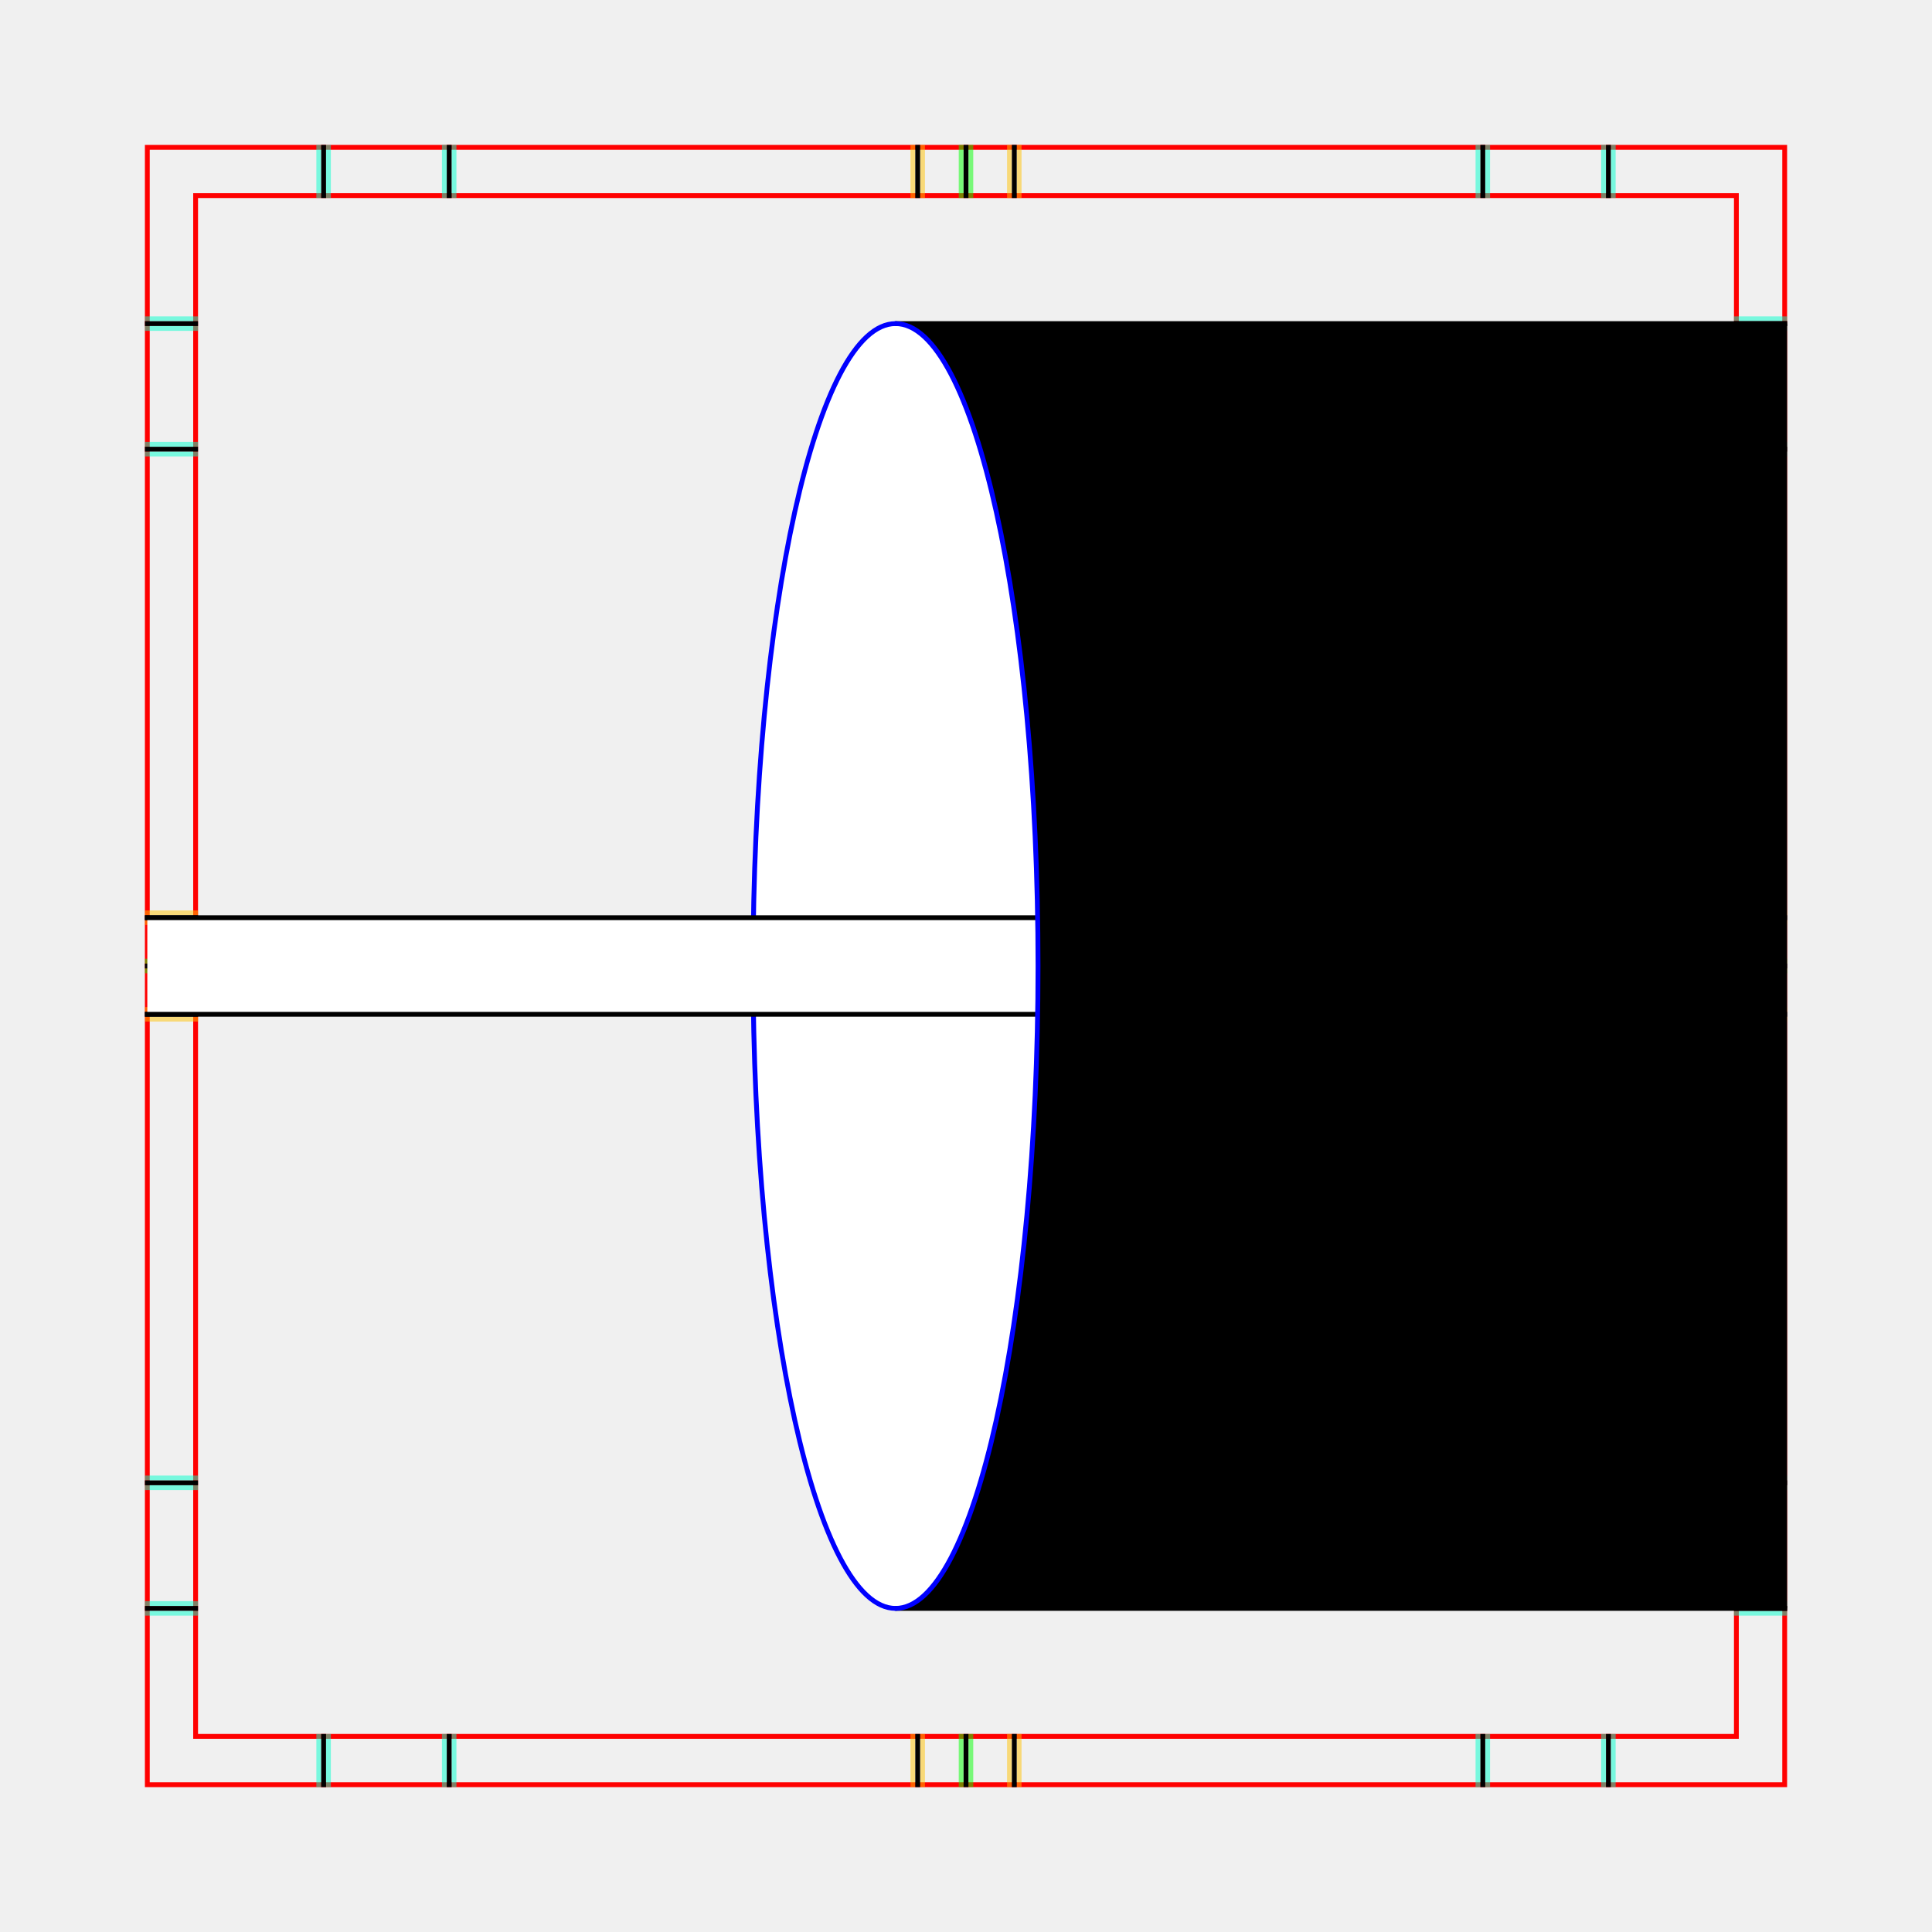
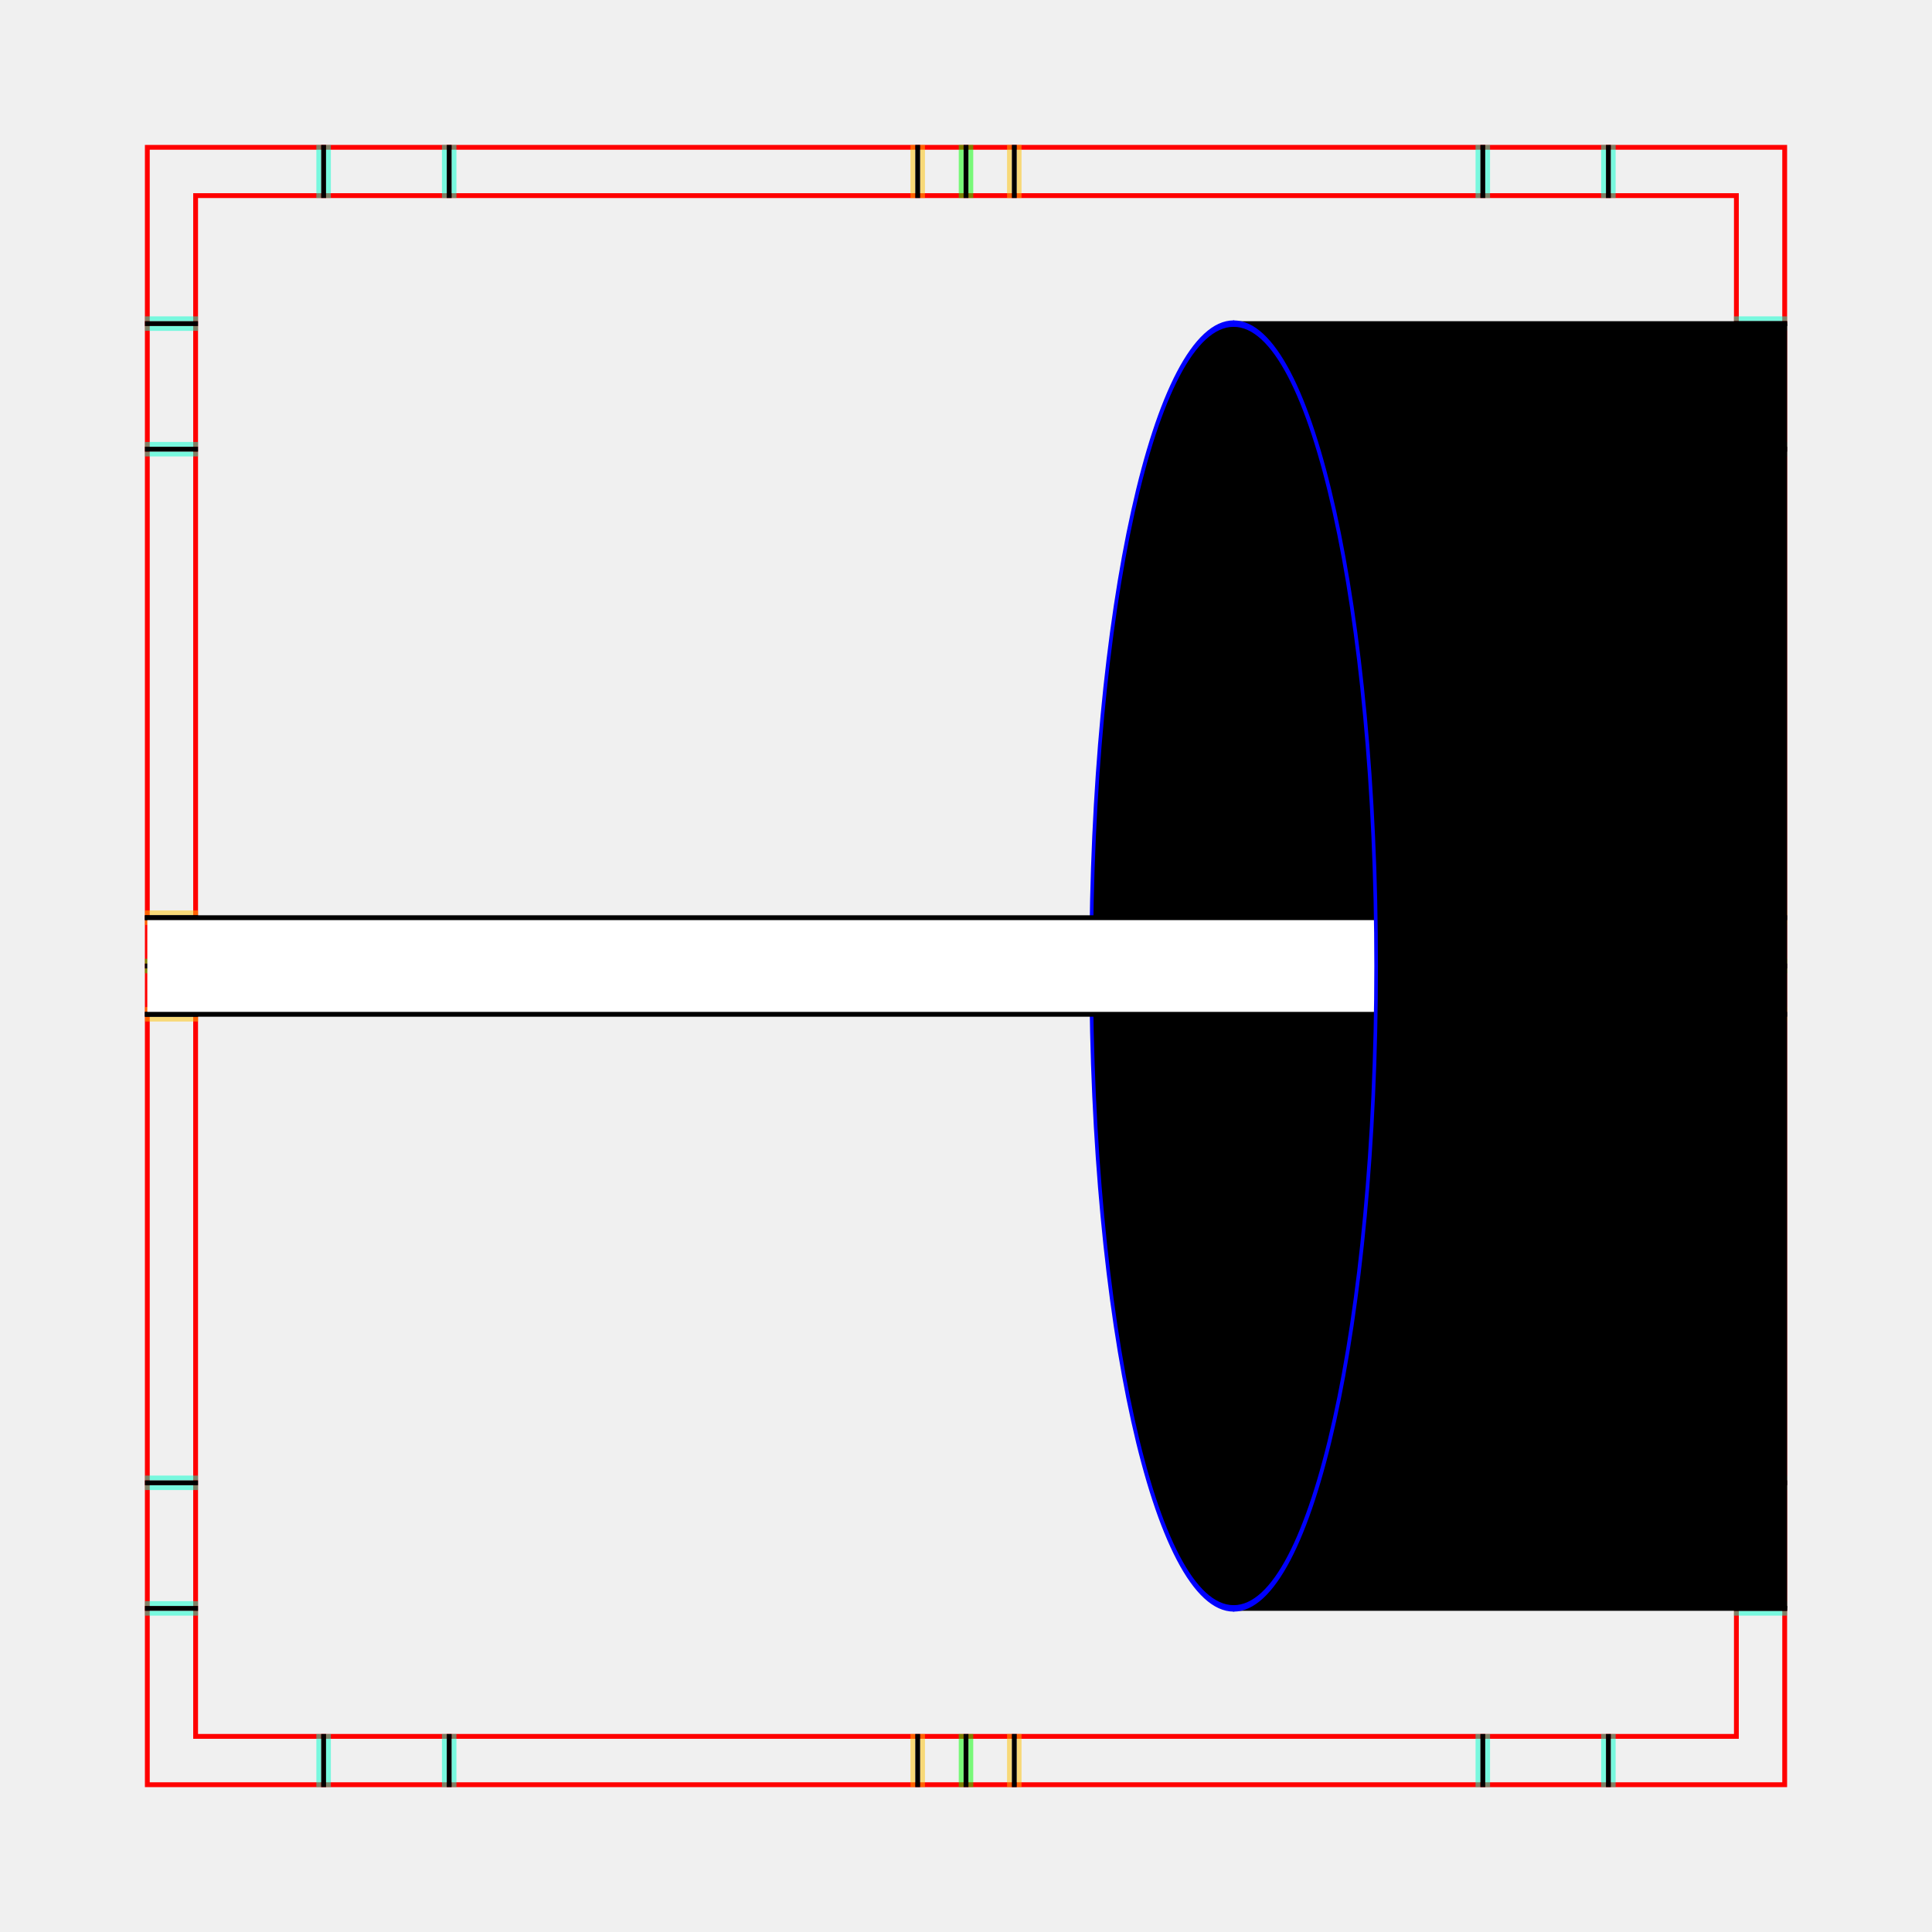
<svg xmlns="http://www.w3.org/2000/svg" style="display:inline" version="1.1" id="svg2902" height="400" width="400">
  <defs id="defs2904" />
  <g id="XX_referenz" style="display:inline">
    <path id="innerframe" style="fill:none;stroke:#ff0000;stroke-width:1;stroke-linecap:round;stroke-linejoin:miter;stroke-miterlimit:3.9;stroke-opacity:1;stroke-dasharray:none" d="m 40.5,40.5 319,0 0,319 -319,0 0,-319 z" />
    <path id="outerframe" style="fill:none;stroke:#ff0000;stroke-width:1;stroke-linecap:round;stroke-linejoin:miter;stroke-miterlimit:3.9;stroke-opacity:1;stroke-dasharray:none;display:inline" d="m 30.5,30.5 339,0 0,339 -339,0 0,-339 z" />
    <path style="opacity:0.5;fill:none;stroke:#ffc200;stroke-width:1px;stroke-linecap:square;stroke-linejoin:miter;stroke-opacity:1;display:inline" d="m 189,30.5 0,10" id="ref-S-top-1" />
    <path style="opacity:0.5;fill:none;stroke:#ffc200;stroke-width:1px;stroke-linecap:square;stroke-linejoin:miter;stroke-opacity:1;display:inline" d="m 191,30.5 0,10" id="ref-S-top-2" />
    <path style="opacity:0.5;fill:none;stroke:#ffc200;stroke-width:1px;stroke-linecap:square;stroke-linejoin:miter;stroke-opacity:1;display:inline" d="m 209,30.5 0,10" id="ref-S-top-3" />
    <path style="opacity:0.5;fill:none;stroke:#ffc200;stroke-width:1px;stroke-linecap:square;stroke-linejoin:miter;stroke-opacity:1;display:inline" d="m 211,30.5 0,10" id="ref-S-top-4" />
    <path style="opacity:0.5;fill:none;stroke:#00ff00;stroke-width:1px;stroke-linecap:square;stroke-linejoin:miter;stroke-opacity:1;display:inline" d="m 199,30.5 0,10" id="ref-I-top-1" />
    <path style="opacity:0.5;fill:none;stroke:#00ff00;stroke-width:1px;stroke-linecap:square;stroke-linejoin:miter;stroke-opacity:1;display:inline" d="m 201,30.5 0,10" id="ref-I-top-2" />
    <path style="opacity:0.5;color:#000000;fill:none;stroke:#00ffcc;stroke-width:1px;stroke-linecap:square;stroke-linejoin:miter;stroke-miterlimit:4;stroke-opacity:1;stroke-dasharray:none;stroke-dashoffset:0;marker:none;visibility:visible;display:inline;overflow:visible;enable-background:accumulate" d="m 66,30.5 0,10" id="ref-C-top-1" />
    <path style="opacity:0.5;color:#000000;fill:none;stroke:#00ffcc;stroke-width:1px;stroke-linecap:square;stroke-linejoin:miter;stroke-miterlimit:4;stroke-opacity:1;stroke-dasharray:none;stroke-dashoffset:0;marker:none;visibility:visible;display:inline;overflow:visible;enable-background:accumulate" d="m 68,30.5 0,10" id="ref-C-top-2" />
    <path style="opacity:0.5;color:#000000;fill:none;stroke:#00ffcc;stroke-width:1px;stroke-linecap:square;stroke-linejoin:miter;stroke-miterlimit:4;stroke-opacity:1;stroke-dasharray:none;stroke-dashoffset:0;marker:none;visibility:visible;display:inline;overflow:visible;enable-background:accumulate" d="m 92,30.5 0,10" id="ref-C-top-3" />
    <path style="opacity:0.5;color:#000000;fill:none;stroke:#00ffcc;stroke-width:1px;stroke-linecap:square;stroke-linejoin:miter;stroke-miterlimit:4;stroke-opacity:1;stroke-dasharray:none;stroke-dashoffset:0;marker:none;visibility:visible;display:inline;overflow:visible;enable-background:accumulate" d="m 94,30.5 0,10" id="ref-C-top-4" />
    <path style="opacity:0.5;color:#000000;fill:none;stroke:#00ffcc;stroke-width:1px;stroke-linecap:square;stroke-linejoin:miter;stroke-miterlimit:4;stroke-opacity:1;stroke-dasharray:none;stroke-dashoffset:0;marker:none;visibility:visible;display:inline;overflow:visible;enable-background:accumulate" d="m 306,30.5 0,10" id="ref-C-top-5" />
    <path style="opacity:0.5;color:#000000;fill:none;stroke:#00ffcc;stroke-width:1px;stroke-linecap:square;stroke-linejoin:miter;stroke-miterlimit:4;stroke-opacity:1;stroke-dasharray:none;stroke-dashoffset:0;marker:none;visibility:visible;display:inline;overflow:visible;enable-background:accumulate" d="m 308,30.5 0,10" id="ref-C-top-6" />
    <path style="opacity:0.5;color:#000000;fill:none;stroke:#00ffcc;stroke-width:1px;stroke-linecap:square;stroke-linejoin:miter;stroke-miterlimit:4;stroke-opacity:1;stroke-dasharray:none;stroke-dashoffset:0;marker:none;visibility:visible;display:inline;overflow:visible;enable-background:accumulate" d="m 332,30.5 0,10" id="ref-C-top-7" />
    <path style="opacity:0.5;color:#000000;fill:none;stroke:#00ffcc;stroke-width:1px;stroke-linecap:square;stroke-linejoin:miter;stroke-miterlimit:4;stroke-opacity:1;stroke-dasharray:none;stroke-dashoffset:0;marker:none;visibility:visible;display:inline;overflow:visible;enable-background:accumulate" d="m 334,30.5 0,10" id="ref-C-top-8" />
    <path style="color:#000000;fill:none;stroke:#000000;stroke-width:1px;stroke-linecap:square;stroke-linejoin:miter;stroke-miterlimit:4;stroke-opacity:1;stroke-dasharray:none;stroke-dashoffset:0;marker:none;visibility:visible;display:inline;overflow:visible;enable-background:accumulate" d="m 190,30.5 0,10" id="S-top-1" />
    <path style="color:#000000;fill:none;stroke:#000000;stroke-width:1px;stroke-linecap:square;stroke-linejoin:miter;stroke-miterlimit:4;stroke-opacity:1;stroke-dasharray:none;stroke-dashoffset:0;marker:none;visibility:visible;display:inline;overflow:visible;enable-background:accumulate" d="m 210,30.5 0,10" id="S-top-2" />
    <path style="fill:none;stroke:#000000;stroke-width:1px;stroke-linecap:square;stroke-linejoin:miter;stroke-opacity:1;display:inline" d="m 200,30.5 0,10" id="I-top-1" />
    <path style="color:#000000;fill:none;stroke:#000000;stroke-width:1px;stroke-linecap:square;stroke-linejoin:miter;stroke-miterlimit:4;stroke-opacity:1;stroke-dasharray:none;stroke-dashoffset:0;marker:none;visibility:visible;display:inline;overflow:visible;enable-background:accumulate" d="m 67,30.5 0,10" id="C-top-1" />
    <path style="color:#000000;fill:none;stroke:#000000;stroke-width:1px;stroke-linecap:square;stroke-linejoin:miter;stroke-miterlimit:4;stroke-opacity:1;stroke-dasharray:none;stroke-dashoffset:0;marker:none;visibility:visible;display:inline;overflow:visible;enable-background:accumulate" d="m 93,30.5 0,10" id="C-top-2" />
    <path style="color:#000000;fill:none;stroke:#000000;stroke-width:1px;stroke-linecap:square;stroke-linejoin:miter;stroke-miterlimit:4;stroke-opacity:1;stroke-dasharray:none;stroke-dashoffset:0;marker:none;visibility:visible;display:inline;overflow:visible;enable-background:accumulate" d="m 307,30.5 0,10" id="C-top-3" />
    <path style="color:#000000;fill:none;stroke:#000000;stroke-width:1px;stroke-linecap:square;stroke-linejoin:miter;stroke-miterlimit:4;stroke-opacity:1;stroke-dasharray:none;stroke-dashoffset:0;marker:none;visibility:visible;display:inline;overflow:visible;enable-background:accumulate" d="m 333,30.5 0,10" id="C-top-4" />
    <path style="opacity:0.5;fill:none;stroke:#ffc200;stroke-width:1px;stroke-linecap:square;stroke-linejoin:miter;stroke-opacity:1;display:inline" d="m 369.5,189 -10,0" id="ref-S-right-1" />
    <path style="opacity:0.5;fill:none;stroke:#ffc200;stroke-width:1px;stroke-linecap:square;stroke-linejoin:miter;stroke-opacity:1;display:inline" d="m 369.5,191 -10,0" id="ref-S-right-2" />
    <path style="opacity:0.5;fill:none;stroke:#ffc200;stroke-width:1px;stroke-linecap:square;stroke-linejoin:miter;stroke-opacity:1;display:inline" d="m 369.5,209 -10,0" id="ref-S-right-3" />
    <path style="opacity:0.5;fill:none;stroke:#ffc200;stroke-width:1px;stroke-linecap:square;stroke-linejoin:miter;stroke-opacity:1;display:inline" d="m 369.5,211 -10,0" id="ref-S-right-4" />
    <path style="opacity:0.5;fill:none;stroke:#00ff00;stroke-width:1px;stroke-linecap:square;stroke-linejoin:miter;stroke-opacity:1;display:inline" d="m 369.5,199 -10,0" id="ref-I-right-1" />
    <path style="opacity:0.5;fill:none;stroke:#00ff00;stroke-width:1px;stroke-linecap:square;stroke-linejoin:miter;stroke-opacity:1;display:inline" d="m 369.5,201 -10,0" id="ref-I-right-2" />
    <path style="opacity:0.5;color:#000000;fill:none;stroke:#00ffcc;stroke-width:1px;stroke-linecap:square;stroke-linejoin:miter;stroke-miterlimit:4;stroke-opacity:1;stroke-dasharray:none;stroke-dashoffset:0;marker:none;visibility:visible;display:inline;overflow:visible;enable-background:accumulate" d="m 369.5,66 -10,0" id="ref-C-right-1" />
    <path style="opacity:0.5;color:#000000;fill:none;stroke:#00ffcc;stroke-width:1px;stroke-linecap:square;stroke-linejoin:miter;stroke-miterlimit:4;stroke-opacity:1;stroke-dasharray:none;stroke-dashoffset:0;marker:none;visibility:visible;display:inline;overflow:visible;enable-background:accumulate" d="m 369.5,68 -10,0" id="ref-C-right-2" />
    <path style="opacity:0.5;color:#000000;fill:none;stroke:#00ffcc;stroke-width:1px;stroke-linecap:square;stroke-linejoin:miter;stroke-miterlimit:4;stroke-opacity:1;stroke-dasharray:none;stroke-dashoffset:0;marker:none;visibility:visible;display:inline;overflow:visible;enable-background:accumulate" d="m 369.5,92 -10,0" id="ref-C-right-3" />
    <path style="opacity:0.5;color:#000000;fill:none;stroke:#00ffcc;stroke-width:1px;stroke-linecap:square;stroke-linejoin:miter;stroke-miterlimit:4;stroke-opacity:1;stroke-dasharray:none;stroke-dashoffset:0;marker:none;visibility:visible;display:inline;overflow:visible;enable-background:accumulate" d="m 369.5,94 -10,0" id="ref-C-right-4" />
    <path style="opacity:0.5;color:#000000;fill:none;stroke:#00ffcc;stroke-width:1px;stroke-linecap:square;stroke-linejoin:miter;stroke-miterlimit:4;stroke-opacity:1;stroke-dasharray:none;stroke-dashoffset:0;marker:none;visibility:visible;display:inline;overflow:visible;enable-background:accumulate" d="m 369.5,306 -10,0" id="ref-C-right-5" />
    <path style="opacity:0.5;color:#000000;fill:none;stroke:#00ffcc;stroke-width:1px;stroke-linecap:square;stroke-linejoin:miter;stroke-miterlimit:4;stroke-opacity:1;stroke-dasharray:none;stroke-dashoffset:0;marker:none;visibility:visible;display:inline;overflow:visible;enable-background:accumulate" d="m 369.5,308 -10,0" id="ref-C-right-6" />
    <path style="opacity:0.5;color:#000000;fill:none;stroke:#00ffcc;stroke-width:1px;stroke-linecap:square;stroke-linejoin:miter;stroke-miterlimit:4;stroke-opacity:1;stroke-dasharray:none;stroke-dashoffset:0;marker:none;visibility:visible;display:inline;overflow:visible;enable-background:accumulate" d="m 369.5,332 -10,0" id="ref-C-right-7" />
    <path style="opacity:0.5;color:#000000;fill:none;stroke:#00ffcc;stroke-width:1px;stroke-linecap:square;stroke-linejoin:miter;stroke-miterlimit:4;stroke-opacity:1;stroke-dasharray:none;stroke-dashoffset:0;marker:none;visibility:visible;display:inline;overflow:visible;enable-background:accumulate" d="m 369.5,334 -10,0" id="ref-C-right-8" />
    <path style="fill:none;stroke:#000000;stroke-width:1px;stroke-linecap:square;stroke-linejoin:miter;stroke-opacity:1" d="m 369.5,190 -10,0" id="S-right-1" />
    <path style="fill:none;stroke:#000000;stroke-width:1px;stroke-linecap:square;stroke-linejoin:miter;stroke-opacity:1;display:inline" d="m 369.5,210 -10,0" id="S-right-2" />
    <path style="fill:none;stroke:#000000;stroke-width:1px;stroke-linecap:square;stroke-linejoin:miter;stroke-opacity:1;display:inline" d="m 369.5,200 -10,0" id="I-right-1" />
    <path style="color:#000000;fill:none;stroke:#000000;stroke-width:1px;stroke-linecap:square;stroke-linejoin:miter;stroke-miterlimit:4;stroke-opacity:1;stroke-dasharray:none;stroke-dashoffset:0;marker:none;visibility:visible;display:inline;overflow:visible;enable-background:accumulate" d="m 369.5,67 -10,0" id="C-right-1" />
    <path style="color:#000000;fill:none;stroke:#000000;stroke-width:1px;stroke-linecap:square;stroke-linejoin:miter;stroke-miterlimit:4;stroke-opacity:1;stroke-dasharray:none;stroke-dashoffset:0;marker:none;visibility:visible;display:inline;overflow:visible;enable-background:accumulate" d="m 369.5,93 -10,0" id="C-right-2" />
    <path style="color:#000000;fill:none;stroke:#000000;stroke-width:1px;stroke-linecap:square;stroke-linejoin:miter;stroke-miterlimit:4;stroke-opacity:1;stroke-dasharray:none;stroke-dashoffset:0;marker:none;visibility:visible;display:inline;overflow:visible;enable-background:accumulate" d="m 369.5,307 -10,0" id="C-right-3" />
    <path style="color:#000000;fill:none;stroke:#000000;stroke-width:1px;stroke-linecap:square;stroke-linejoin:miter;stroke-miterlimit:4;stroke-opacity:1;stroke-dasharray:none;stroke-dashoffset:0;marker:none;visibility:visible;display:inline;overflow:visible;enable-background:accumulate" d="m 369.5,333 -10,0" id="C-right-4" />
    <path style="opacity:0.5;fill:none;stroke:#ffc200;stroke-width:1px;stroke-linecap:square;stroke-linejoin:miter;stroke-opacity:1;display:inline" d="m 189,369.5 0,-10" id="ref-S-bottom-1" />
    <path style="opacity:0.5;fill:none;stroke:#ffc200;stroke-width:1px;stroke-linecap:square;stroke-linejoin:miter;stroke-opacity:1;display:inline" d="m 191,369.5 0,-10" id="ref-S-bottom-2" />
    <path style="opacity:0.5;fill:none;stroke:#ffc200;stroke-width:1px;stroke-linecap:square;stroke-linejoin:miter;stroke-opacity:1;display:inline" d="m 209,369.5 0,-10" id="ref-S-bottom-3" />
    <path style="opacity:0.5;fill:none;stroke:#ffc200;stroke-width:1px;stroke-linecap:square;stroke-linejoin:miter;stroke-opacity:1;display:inline" d="m 211,369.5 0,-10" id="ref-S-bottom-4" />
    <path style="opacity:0.5;fill:none;stroke:#00ff00;stroke-width:1px;stroke-linecap:square;stroke-linejoin:miter;stroke-opacity:1;display:inline" d="m 199,369.5 0,-10" id="ref-I-bottom-1" />
    <path style="opacity:0.5;fill:none;stroke:#00ff00;stroke-width:1px;stroke-linecap:square;stroke-linejoin:miter;stroke-opacity:1;display:inline" d="m 201,369.5 0,-10" id="ref-I-bottom-2" />
    <path style="opacity:0.5;color:#000000;fill:none;stroke:#00ffcc;stroke-width:1px;stroke-linecap:square;stroke-linejoin:miter;stroke-miterlimit:4;stroke-opacity:1;stroke-dasharray:none;stroke-dashoffset:0;marker:none;visibility:visible;display:inline;overflow:visible;enable-background:accumulate" d="m 66,369.5 0,-10" id="ref-C-bottom-1" />
    <path style="opacity:0.5;color:#000000;fill:none;stroke:#00ffcc;stroke-width:1px;stroke-linecap:square;stroke-linejoin:miter;stroke-miterlimit:4;stroke-opacity:1;stroke-dasharray:none;stroke-dashoffset:0;marker:none;visibility:visible;display:inline;overflow:visible;enable-background:accumulate" d="m 68,369.5 0,-10" id="ref-C-bottom-2" />
    <path style="opacity:0.5;color:#000000;fill:none;stroke:#00ffcc;stroke-width:1px;stroke-linecap:square;stroke-linejoin:miter;stroke-miterlimit:4;stroke-opacity:1;stroke-dasharray:none;stroke-dashoffset:0;marker:none;visibility:visible;display:inline;overflow:visible;enable-background:accumulate" d="m 92,369.5 0,-10" id="ref-C-bottom-3" />
    <path style="opacity:0.5;color:#000000;fill:none;stroke:#00ffcc;stroke-width:1px;stroke-linecap:square;stroke-linejoin:miter;stroke-miterlimit:4;stroke-opacity:1;stroke-dasharray:none;stroke-dashoffset:0;marker:none;visibility:visible;display:inline;overflow:visible;enable-background:accumulate" d="m 94,369.5 0,-10" id="ref-C-bottom-4" />
    <path style="opacity:0.5;color:#000000;fill:none;stroke:#00ffcc;stroke-width:1px;stroke-linecap:square;stroke-linejoin:miter;stroke-miterlimit:4;stroke-opacity:1;stroke-dasharray:none;stroke-dashoffset:0;marker:none;visibility:visible;display:inline;overflow:visible;enable-background:accumulate" d="m 306,369.5 0,-10" id="ref-C-bottom-5" />
    <path style="opacity:0.5;color:#000000;fill:none;stroke:#00ffcc;stroke-width:1px;stroke-linecap:square;stroke-linejoin:miter;stroke-miterlimit:4;stroke-opacity:1;stroke-dasharray:none;stroke-dashoffset:0;marker:none;visibility:visible;display:inline;overflow:visible;enable-background:accumulate" d="m 308,369.5 0,-10" id="ref-C-bottom-6" />
    <path style="opacity:0.5;color:#000000;fill:none;stroke:#00ffcc;stroke-width:1px;stroke-linecap:square;stroke-linejoin:miter;stroke-miterlimit:4;stroke-opacity:1;stroke-dasharray:none;stroke-dashoffset:0;marker:none;visibility:visible;display:inline;overflow:visible;enable-background:accumulate" d="m 332,369.5 0,-10" id="ref-C-bottom-7" />
    <path style="opacity:0.5;color:#000000;fill:none;stroke:#00ffcc;stroke-width:1px;stroke-linecap:square;stroke-linejoin:miter;stroke-miterlimit:4;stroke-opacity:1;stroke-dasharray:none;stroke-dashoffset:0;marker:none;visibility:visible;display:inline;overflow:visible;enable-background:accumulate" d="m 334,369.5 0,-10" id="ref-C-bottom-8" />
    <path style="fill:none;stroke:#000000;stroke-width:1px;stroke-linecap:square;stroke-linejoin:miter;stroke-opacity:1;display:inline" d="m 190,369.5 0,-10" id="S-bottom-1" />
    <path style="fill:none;stroke:#000000;stroke-width:1px;stroke-linecap:square;stroke-linejoin:miter;stroke-opacity:1" d="m 210,369.5 0,-10" id="S-bottom-2" />
    <path style="fill:none;stroke:#000000;stroke-width:1px;stroke-linecap:square;stroke-linejoin:miter;stroke-opacity:1;display:inline" d="m 200,369.5 0,-10" id="I-bottom-1" />
    <path style="color:#000000;fill:none;stroke:#000000;stroke-width:1px;stroke-linecap:square;stroke-linejoin:miter;stroke-miterlimit:4;stroke-opacity:1;stroke-dasharray:none;stroke-dashoffset:0;marker:none;visibility:visible;display:inline;overflow:visible;enable-background:accumulate" d="m 67,369.5 0,-10" id="C-bottom-1" />
    <path style="color:#000000;fill:none;stroke:#000000;stroke-width:1px;stroke-linecap:square;stroke-linejoin:miter;stroke-miterlimit:4;stroke-opacity:1;stroke-dasharray:none;stroke-dashoffset:0;marker:none;visibility:visible;display:inline;overflow:visible;enable-background:accumulate" d="m 93,369.5 0,-10" id="C-bottom-2" />
    <path style="color:#000000;fill:none;stroke:#000000;stroke-width:1px;stroke-linecap:square;stroke-linejoin:miter;stroke-miterlimit:4;stroke-opacity:1;stroke-dasharray:none;stroke-dashoffset:0;marker:none;visibility:visible;display:inline;overflow:visible;enable-background:accumulate" d="m 307,369.5 0,-10" id="C-bottom-3" />
    <path style="color:#000000;fill:none;stroke:#000000;stroke-width:1px;stroke-linecap:square;stroke-linejoin:miter;stroke-miterlimit:4;stroke-opacity:1;stroke-dasharray:none;stroke-dashoffset:0;marker:none;visibility:visible;display:inline;overflow:visible;enable-background:accumulate" d="m 333,369.5 0,-10" id="C-bottom-4" />
    <path style="opacity:0.5;fill:none;stroke:#ffc200;stroke-width:1px;stroke-linecap:square;stroke-linejoin:miter;stroke-opacity:1;display:inline" d="m 30.5,189 10,0" id="ref-S-left-1" />
    <path style="opacity:0.5;fill:none;stroke:#ffc200;stroke-width:1px;stroke-linecap:square;stroke-linejoin:miter;stroke-opacity:1;display:inline" d="m 30.5,191 10,0" id="ref-S-left-2" />
    <path style="opacity:0.5;fill:none;stroke:#ffc200;stroke-width:1px;stroke-linecap:square;stroke-linejoin:miter;stroke-opacity:1" d="m 30.5,209 10,0" id="ref-S-left-3" />
    <path style="opacity:0.5;fill:none;stroke:#ffc200;stroke-width:1px;stroke-linecap:square;stroke-linejoin:miter;stroke-opacity:1;display:inline" d="m 30.5,211 10,0" id="ref-S-left-4" />
    <path style="opacity:0.5;fill:none;stroke:#00ff00;stroke-width:1px;stroke-linecap:square;stroke-linejoin:miter;stroke-opacity:1;display:inline" d="M 40.5,199 30.5,199" id="ref-I-left-1" />
    <path style="opacity:0.5;fill:none;stroke:#00ff00;stroke-width:1px;stroke-linecap:square;stroke-linejoin:miter;stroke-opacity:1;display:inline" d="M 40.5,201 30.5,201" id="ref-I-left-2" />
    <path style="opacity:0.5;color:#000000;fill:none;stroke:#00ffcc;stroke-width:1px;stroke-linecap:square;stroke-linejoin:miter;stroke-miterlimit:4;stroke-opacity:1;stroke-dasharray:none;stroke-dashoffset:0;marker:none;visibility:visible;display:inline;overflow:visible;enable-background:accumulate" d="m 30.5,66 10,0" id="ref-C-left-1" />
    <path style="opacity:0.5;color:#000000;fill:none;stroke:#00ffcc;stroke-width:1px;stroke-linecap:square;stroke-linejoin:miter;stroke-miterlimit:4;stroke-opacity:1;stroke-dasharray:none;stroke-dashoffset:0;marker:none;visibility:visible;display:inline;overflow:visible;enable-background:accumulate" d="m 30.5,68 10,0" id="ref-C-left-2" />
    <path style="opacity:0.5;color:#000000;fill:none;stroke:#00ffcc;stroke-width:1px;stroke-linecap:square;stroke-linejoin:miter;stroke-miterlimit:4;stroke-opacity:1;stroke-dasharray:none;stroke-dashoffset:0;marker:none;visibility:visible;display:inline;overflow:visible;enable-background:accumulate" d="m 30.5,92 10,0" id="ref-C-left-3" />
    <path style="opacity:0.5;color:#000000;fill:none;stroke:#00ffcc;stroke-width:1px;stroke-linecap:square;stroke-linejoin:miter;stroke-miterlimit:4;stroke-opacity:1;stroke-dasharray:none;stroke-dashoffset:0;marker:none;visibility:visible;display:inline;overflow:visible;enable-background:accumulate" d="m 30.5,94 10,0" id="ref-C-left-4" />
    <path style="opacity:0.5;color:#000000;fill:none;stroke:#00ffcc;stroke-width:1px;stroke-linecap:square;stroke-linejoin:miter;stroke-miterlimit:4;stroke-opacity:1;stroke-dasharray:none;stroke-dashoffset:0;marker:none;visibility:visible;display:inline;overflow:visible;enable-background:accumulate" d="m 30.5,306 10,0" id="ref-C-left-5" />
    <path style="opacity:0.5;color:#000000;fill:none;stroke:#00ffcc;stroke-width:1px;stroke-linecap:square;stroke-linejoin:miter;stroke-miterlimit:4;stroke-opacity:1;stroke-dasharray:none;stroke-dashoffset:0;marker:none;visibility:visible;display:inline;overflow:visible;enable-background:accumulate" d="m 30.5,308 10,0" id="ref-C-left-6" />
    <path style="opacity:0.5;color:#000000;fill:none;stroke:#00ffcc;stroke-width:1px;stroke-linecap:square;stroke-linejoin:miter;stroke-miterlimit:4;stroke-opacity:1;stroke-dasharray:none;stroke-dashoffset:0;marker:none;visibility:visible;display:inline;overflow:visible;enable-background:accumulate" d="m 30.5,332 10,0" id="ref-C-left-7" />
    <path style="opacity:0.5;color:#000000;fill:none;stroke:#00ffcc;stroke-width:1px;stroke-linecap:square;stroke-linejoin:miter;stroke-miterlimit:4;stroke-opacity:1;stroke-dasharray:none;stroke-dashoffset:0;marker:none;visibility:visible;display:inline;overflow:visible;enable-background:accumulate" d="m 30.5,334 10,0" id="ref-C-left-8" />
    <path style="fill:none;stroke:#000000;stroke-width:1px;stroke-linecap:square;stroke-linejoin:miter;stroke-opacity:1;display:inline" d="m 30.5,190 10,0" id="S-left-1" />
    <path style="fill:none;stroke:#000000;stroke-width:1px;stroke-linecap:square;stroke-linejoin:miter;stroke-opacity:1" d="m 30.5,210 10,0" id="S-left-2" />
    <path style="fill:none;stroke:#000000;stroke-width:1px;stroke-linecap:square;stroke-linejoin:miter;stroke-opacity:1;display:inline" d="M 40.5,200 30.5,200" id="I-left-1" />
    <path style="color:#000000;fill:none;stroke:#000000;stroke-width:1px;stroke-linecap:square;stroke-linejoin:miter;stroke-miterlimit:4;stroke-opacity:1;stroke-dasharray:none;stroke-dashoffset:0;marker:none;visibility:visible;display:inline;overflow:visible;enable-background:accumulate" d="m 30.5,67 10,0" id="C-left-1" />
    <path style="color:#000000;fill:none;stroke:#000000;stroke-width:1px;stroke-linecap:square;stroke-linejoin:miter;stroke-miterlimit:4;stroke-opacity:1;stroke-dasharray:none;stroke-dashoffset:0;marker:none;visibility:visible;display:inline;overflow:visible;enable-background:accumulate" d="m 30.5,93 10,0" id="C-left-2" />
    <path style="color:#000000;fill:none;stroke:#000000;stroke-width:1px;stroke-linecap:square;stroke-linejoin:miter;stroke-miterlimit:4;stroke-opacity:1;stroke-dasharray:none;stroke-dashoffset:0;marker:none;visibility:visible;display:inline;overflow:visible;enable-background:accumulate" d="m 30.5,307 10,0" id="C-left-3" />
    <path style="color:#000000;fill:none;stroke:#000000;stroke-width:1px;stroke-linecap:square;stroke-linejoin:miter;stroke-miterlimit:4;stroke-opacity:1;stroke-dasharray:none;stroke-dashoffset:0;marker:none;visibility:visible;display:inline;overflow:visible;enable-background:accumulate" d="m 30.5,333 10,0" id="C-left-4" />
  </g>
  <g id="layer1" style="display:none">
    <path id="path3596-4" style="color:#000000;fill:#ff0000;stroke:none;stroke-width:1;marker:none;visibility:visible;display:inline;overflow:visible;enable-background:accumulate" d="m 370,333 -114.587,0 c 16.293,10e-6 29.5,-59.546 29.5,-133 0,-73.454 -13.208,-133 -29.5,-133 L 370,67" />
    <path style="color:#000000;fill:#00ffff;stroke:none;stroke-width:0.786;marker:none;visibility:visible;display:inline;overflow:visible;enable-background:accumulate" id="path3596-5" d="m 227.754,178.279 a 30.92,78.432 0 1 1 -61.84,0 30.92,78.432 0 1 1 61.84,0 z" transform="matrix(0.9540682,0,0,1.695741,67.6207,-102.3157)" />
    <path id="C-right-4-6" style="color:#000000;fill:none;stroke:#000000;stroke-width:1px;stroke-linecap:butt;stroke-linejoin:miter;stroke-miterlimit:4;stroke-opacity:1;stroke-dasharray:none;stroke-dashoffset:0;marker:none;visibility:visible;display:inline;overflow:visible;enable-background:accumulate" d="m 370,333 -114.587,0 M 370,67 255.413,67" />
    <path transform="matrix(0.9540682,0,0,1.695741,67.6207,-102.3157)" style="color:#000000;fill:none;stroke:#ffff00;stroke-width:0.786;stroke-linecap:round;stroke-linejoin:miter;stroke-miterlimit:4;stroke-opacity:1;stroke-dashoffset:0;marker:none;visibility:visible;display:inline;overflow:visible;enable-background:accumulate" d="m 196.834,99.848 c 17.077,0 30.92,35.115 30.92,78.432 0,43.317 -13.843,78.432 -30.92,78.432" id="path3596" />
    <path transform="matrix(0.9540682,0,0,1.695741,67.6207,-102.3157)" style="color:#000000;fill:none;stroke:#ffff00;stroke-width:0.786;stroke-linecap:round;stroke-linejoin:miter;stroke-miterlimit:4;stroke-opacity:1;stroke-dashoffset:0;marker:none;visibility:visible;display:inline;overflow:visible;enable-background:accumulate" d="m 196.834,256.711 c -17.077,0 -30.92,-35.115 -30.92,-78.432 0,-43.317 13.843,-78.432 30.92,-78.432" id="path3596-6" />
  </g>
-   <g style="display:none" id="g4478">
+   <g style="display:inline" id="g4478" zpos="-16">
    <path transform="matrix(0.9540682,0,0,1.695741,67.6207,-102.3157)" d="m 227.754,178.279 a 30.92,78.432 0 1 1 -61.84,0 30.92,78.432 0 1 1 61.84,0 z" id="path4482" style="color:#000000;fill:#000000;stroke:none;stroke-width:0.786;marker:none;visibility:visible;display:inline;overflow:visible;enable-background:accumulate" />
    <path id="path4488" d="m 196.834,256.711 c -17.077,0 -30.92,-35.115 -30.92,-78.432 0,-43.317 13.843,-78.432 30.92,-78.432" style="color:#000000;fill:none;stroke:#0000ff;stroke-width:0.786;stroke-linecap:round;stroke-linejoin:miter;stroke-miterlimit:4;stroke-opacity:1;stroke-dashoffset:0;marker:none;visibility:visible;display:inline;overflow:visible;enable-background:accumulate" transform="matrix(0.9540682,0,0,1.695741,67.6207,-102.3157)" />
  </g>
-   <g id="g3589" style="display:inline">
+   <g id="g3589" style="display:none" zpos="-15">
    <path style="color:#000000;fill:#ffffff;stroke:none;stroke-width:0.786;marker:none;visibility:visible;display:inline;overflow:visible;enable-background:accumulate" id="path3591" d="m 227.754,178.279 a 30.92,78.432 0 1 1 -61.84,0 30.92,78.432 0 1 1 61.84,0 z" transform="matrix(0.9540682,0,0,1.695741,-2.379301,-102.3157)" />
    <path style="color:#000000;fill:none;stroke:#0000ff;stroke-width:1;stroke-linecap:round;stroke-linejoin:miter;stroke-miterlimit:4;stroke-opacity:1;stroke-dashoffset:0;marker:none;visibility:visible;display:inline;overflow:visible;enable-background:accumulate" d="m 185.413,333 c -16.292,0 -29.5,-59.546 -29.5,-133 0,-73.454 13.208,-133 29.5,-133" id="path3593" />
  </g>
-   <g id="layer2" style="display:inline">
+   <g id="layer2" style="display:inline" zpos="-14">
    <path id="S-left-2-3-2" style="fill:#ffffff;stroke:none;display:inline" d="m 30.5,190 270,0 0,20 L 30.5,210 z" />
    <path id="S-left-2-3" style="fill:none;stroke:#000000;stroke-width:1px;stroke-linecap:square;stroke-linejoin:miter;stroke-opacity:1;display:inline" d="m 30.5,210 270,0 M 30.5,190 l 270,0" />
  </g>
-   <g id="g4495" style="display:none">
+   <g id="g4495" style="display:none" zpos="-13">
    <path style="font-size:medium;font-style:normal;font-variant:normal;font-weight:normal;font-stretch:normal;text-indent:0;text-align:start;text-decoration:none;line-height:normal;letter-spacing:normal;word-spacing:normal;text-transform:none;direction:ltr;block-progression:tb;writing-mode:lr-tb;text-anchor:start;baseline-shift:baseline;color:#000000;fill:#ffffff;stroke:none;stroke-width:1;marker:none;visibility:visible;display:inline;overflow:visible;enable-background:accumulate;font-family:Sans;-inkscape-font-specification:Sans" d="m 331.656,151.781 -119.625,0 c -19.773,0 -36.031,16.227 -36.031,36 L 176,259 c 4e-5,9.039 -6.961,16 -16,16 -9.039,0 -16,-6.961 -16,-16 l 0,-137.219 c 5e-5,-19.773 -16.227,-36 -36,-36 -19.773,0 -36,16.227 -36,36 L 72,174 c 2.5e-5,9.039 -6.961,16 -16,16 l -15.5,0 -10,0 0,20 10,0 15.5,0 c 19.773,0 36,-16.227 36,-36 l 0,-52.219 c 0,-9.039 6.961,-16 16,-16 9.039,0 16,6.961 16,16 L 124,259 c -5e-5,19.773 16.227,36 36,36 19.773,0 36,-16.227 36,-36 l 0,-71.219 c -4e-5,-9.039 6.992,-16 16.031,-16 l 119.625,0 z" id="path4499-7" />
    <path style="font-size:medium;font-style:normal;font-variant:normal;font-weight:normal;font-stretch:normal;text-indent:0;text-align:start;text-decoration:none;line-height:normal;letter-spacing:normal;word-spacing:normal;text-transform:none;direction:ltr;block-progression:tb;writing-mode:lr-tb;text-anchor:start;baseline-shift:baseline;color:#000000;fill:none;stroke:#000000;stroke-width:1;stroke-linecap:square;stroke-miterlimit:4;stroke-dasharray:none;marker:none;visibility:visible;display:inline;overflow:visible;enable-background:accumulate;font-family:Sans;-inkscape-font-specification:Sans" d="m 30.5,210 10,0 15.5,0 c 19.773,0 36,-16.227 36,-36 l 0,-52.219 c 0,-9.039 6.961,-16 16,-16 9.039,0 16,6.961 16,16 L 124,259 c -5e-5,19.773 16.227,36 36,36 19.773,0 36,-16.227 36,-36 l 0,-71.219 c -4e-5,-9.039 6.992,-16 16.031,-16 l 119.625,0 m 0,-20 -119.625,0 c -19.773,0 -36.031,16.227 -36.031,36 L 176,259 c 4e-5,9.039 -6.961,16 -16,16 -9.039,0 -16,-6.961 -16,-16 l 0,-137.219 c 5e-5,-19.773 -16.227,-36 -36,-36 -19.773,0 -36,16.227 -36,36 L 72,174 c 2.5e-5,9.039 -6.961,16 -16,16 l -15.5,0 -10,0" id="path4499" />
  </g>
-   <g id="g4543" style="display:none">
+   <g id="g4543" style="display:none" zpos="-12">
    <path style="font-size:medium;font-style:normal;font-variant:normal;font-weight:normal;font-stretch:normal;text-indent:0;text-align:start;text-decoration:none;line-height:normal;letter-spacing:normal;word-spacing:normal;text-transform:none;direction:ltr;block-progression:tb;writing-mode:lr-tb;text-anchor:start;baseline-shift:baseline;color:#000000;fill:#ffffff;fill-opacity:1;stroke:none;stroke-width:20;marker:none;visibility:visible;display:inline;overflow:visible;enable-background:accumulate;font-family:Sans;-inkscape-font-specification:Sans" d="m 78.188,108.594 c -13.432,0 -24.656,11.041 -24.656,24.5 l 0,52.406 c 7e-6,2.615 -1.849,4.5 -4.656,4.5 l -12.75,0 -5.625,0 0,20 5.625,0 12.75,0 c 13.432,0 24.656,-11.041 24.656,-24.5 l 0,-52.406 c 0,-2.615 1.849,-4.5 4.656,-4.5 2.807,0 4.656,1.885 4.656,4.5 l 0,177.969 c -1.5e-5,13.459 11.224,24.531 24.656,24.531 13.432,0 24.656,-11.072 24.656,-24.531 l 0,-100.875 c -1e-5,-2.615 1.849,-4.5 4.656,-4.5 l 153.438,0 0,-20 -153.438,0 c -13.432,0 -24.656,11.041 -24.656,24.5 l 0,100.875 c 1e-5,2.615 -1.849,4.531 -4.656,4.531 -2.807,0 -4.656,-1.917 -4.656,-4.531 l 0,-177.969 c 2e-5,-13.459 -11.224,-24.5 -24.656,-24.5 z" id="path4545" />
    <path style="font-size:medium;font-style:normal;font-variant:normal;font-weight:normal;font-stretch:normal;text-indent:0;text-align:start;text-decoration:none;line-height:normal;letter-spacing:normal;word-spacing:normal;text-transform:none;direction:ltr;block-progression:tb;writing-mode:lr-tb;text-anchor:start;baseline-shift:baseline;color:#000000;fill:none;stroke:#000000;stroke-width:1;stroke-linecap:square;stroke-miterlimit:4;stroke-dasharray:none;marker:none;visibility:visible;display:inline;overflow:visible;enable-background:accumulate;font-family:Sans;-inkscape-font-specification:Sans" d="m 30.5,210 5.625,0 12.75,0 c 13.432,0 24.656,-11.041 24.656,-24.5 l 0,-52.406 c 0,-2.615 1.849,-4.5 4.656,-4.5 2.807,0 4.656,1.885 4.656,4.5 l 0,177.969 c -1.5e-5,13.459 11.224,24.531 24.656,24.531 13.432,0 24.656,-11.072 24.656,-24.531 l 0,-100.875 c -1e-5,-2.615 1.849,-4.5 4.656,-4.5 l 153.438,0 m 0,-20 -153.438,0 c -13.432,0 -24.656,11.041 -24.656,24.5 l 0,100.875 c 1e-5,2.615 -1.849,4.531 -4.656,4.531 -2.807,0 -4.656,-1.917 -4.656,-4.531 l 0,-177.969 c 2e-5,-13.459 -11.224,-24.5 -24.656,-24.5 -13.432,0 -24.656,11.041 -24.656,24.5 l 0,52.406 c 7e-6,2.615 -1.849,4.5 -4.656,4.5 l -12.75,0 -5.625,0" id="path4545-2" />
  </g>
-   <g id="g4466" style="display:none">
+   <g id="g4466" style="display:inline" zpos="-11">
    <path d="m 370,333 -114.587,0 c 16.293,10e-6 29.5,-59.546 29.5,-133 0,-73.454 -13.208,-133 -29.5,-133 L 370,67" style="color:#000000;fill:#000000;stroke:none;stroke-width:1;marker:none;visibility:visible;display:inline;overflow:visible;enable-background:accumulate" id="path4468" />
    <path d="m 370,333 -114.587,0 M 370,67 255.413,67" style="color:#000000;fill:none;stroke:#000000;stroke-width:1px;stroke-linecap:butt;stroke-linejoin:miter;stroke-miterlimit:4;stroke-opacity:1;stroke-dasharray:none;stroke-dashoffset:0;marker:none;visibility:visible;display:inline;overflow:visible;enable-background:accumulate" id="path4472" />
    <path id="path4474" d="m 196.834,99.848 c 17.077,0 30.92,35.115 30.92,78.432 0,43.317 -13.843,78.432 -30.92,78.432" style="color:#000000;fill:none;stroke:#0000ff;stroke-width:0.786;stroke-linecap:round;stroke-linejoin:miter;stroke-miterlimit:4;stroke-opacity:1;stroke-dashoffset:0;marker:none;visibility:visible;display:inline;overflow:visible;enable-background:accumulate" transform="matrix(0.9540682,0,0,1.695741,67.6207,-102.3157)" />
  </g>
-   <g style="display:inline" id="g3595">
+   <g style="display:none" id="g3595" zpos="-10">
    <path id="path3597" style="color:#000000;fill:#000000;stroke:none;stroke-width:1;marker:none;visibility:visible;display:inline;overflow:visible;enable-background:accumulate" d="m 370,333 -184.587,0 c 16.293,10e-6 29.5,-59.546 29.5,-133 0,-73.454 -13.208,-133 -29.5,-133 L 370,67" />
    <path id="path3599" style="color:#000000;fill:none;stroke:#000000;stroke-width:1px;stroke-linecap:butt;stroke-linejoin:miter;stroke-miterlimit:4;stroke-opacity:1;stroke-dasharray:none;stroke-dashoffset:0;marker:none;visibility:visible;display:inline;overflow:visible;enable-background:accumulate" d="m 370,333 -184.587,0 M 370,67 185.413,67" />
    <path style="color:#000000;fill:none;stroke:#0000ff;stroke-width:1;stroke-linecap:round;stroke-linejoin:miter;stroke-miterlimit:4;stroke-opacity:1;stroke-dashoffset:0;marker:none;visibility:visible;display:inline;overflow:visible;enable-background:accumulate" d="m 185.413,67 c 16.292,0 29.5,59.546 29.5,133 0,73.454 -13.208,133 -29.5,133" id="path3601" />
  </g>
</svg>
